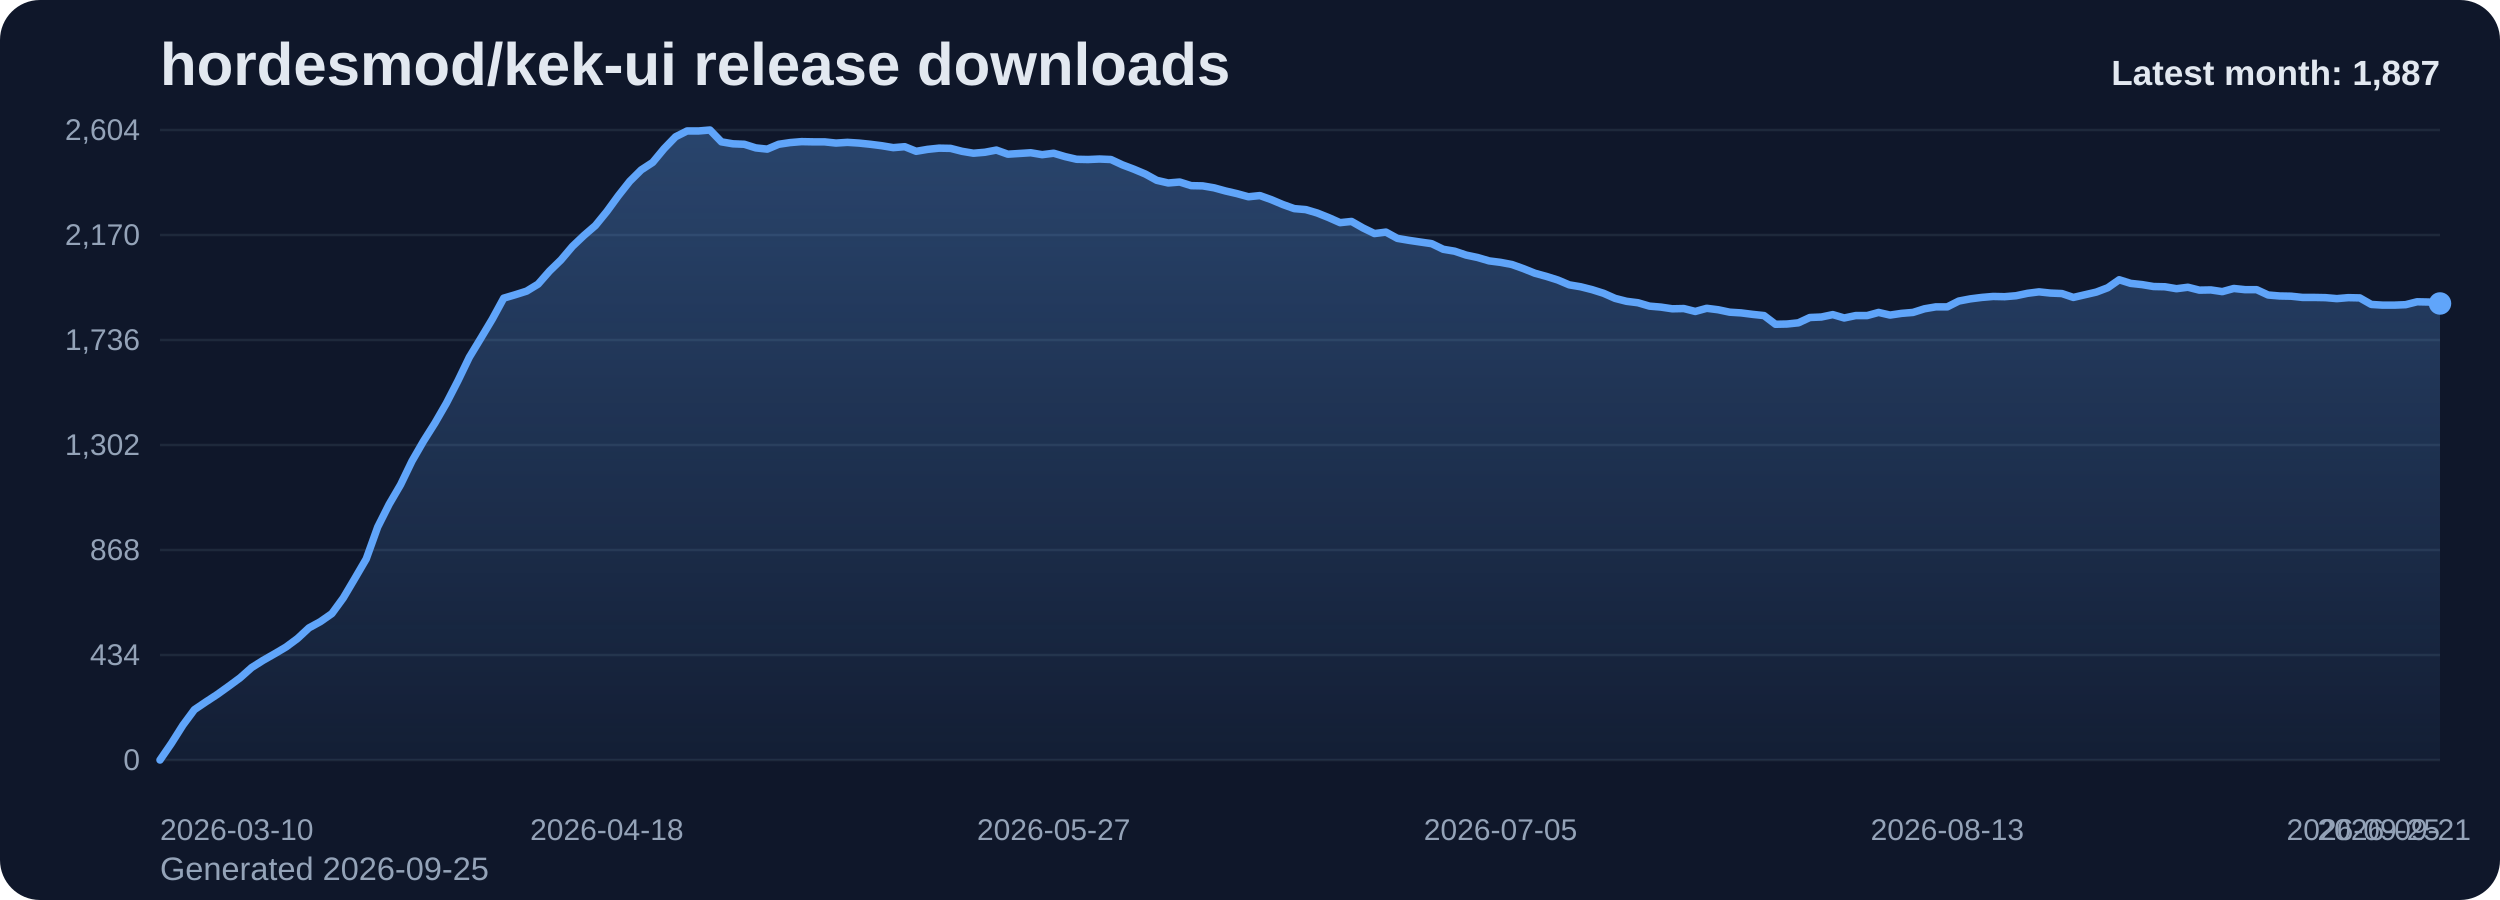
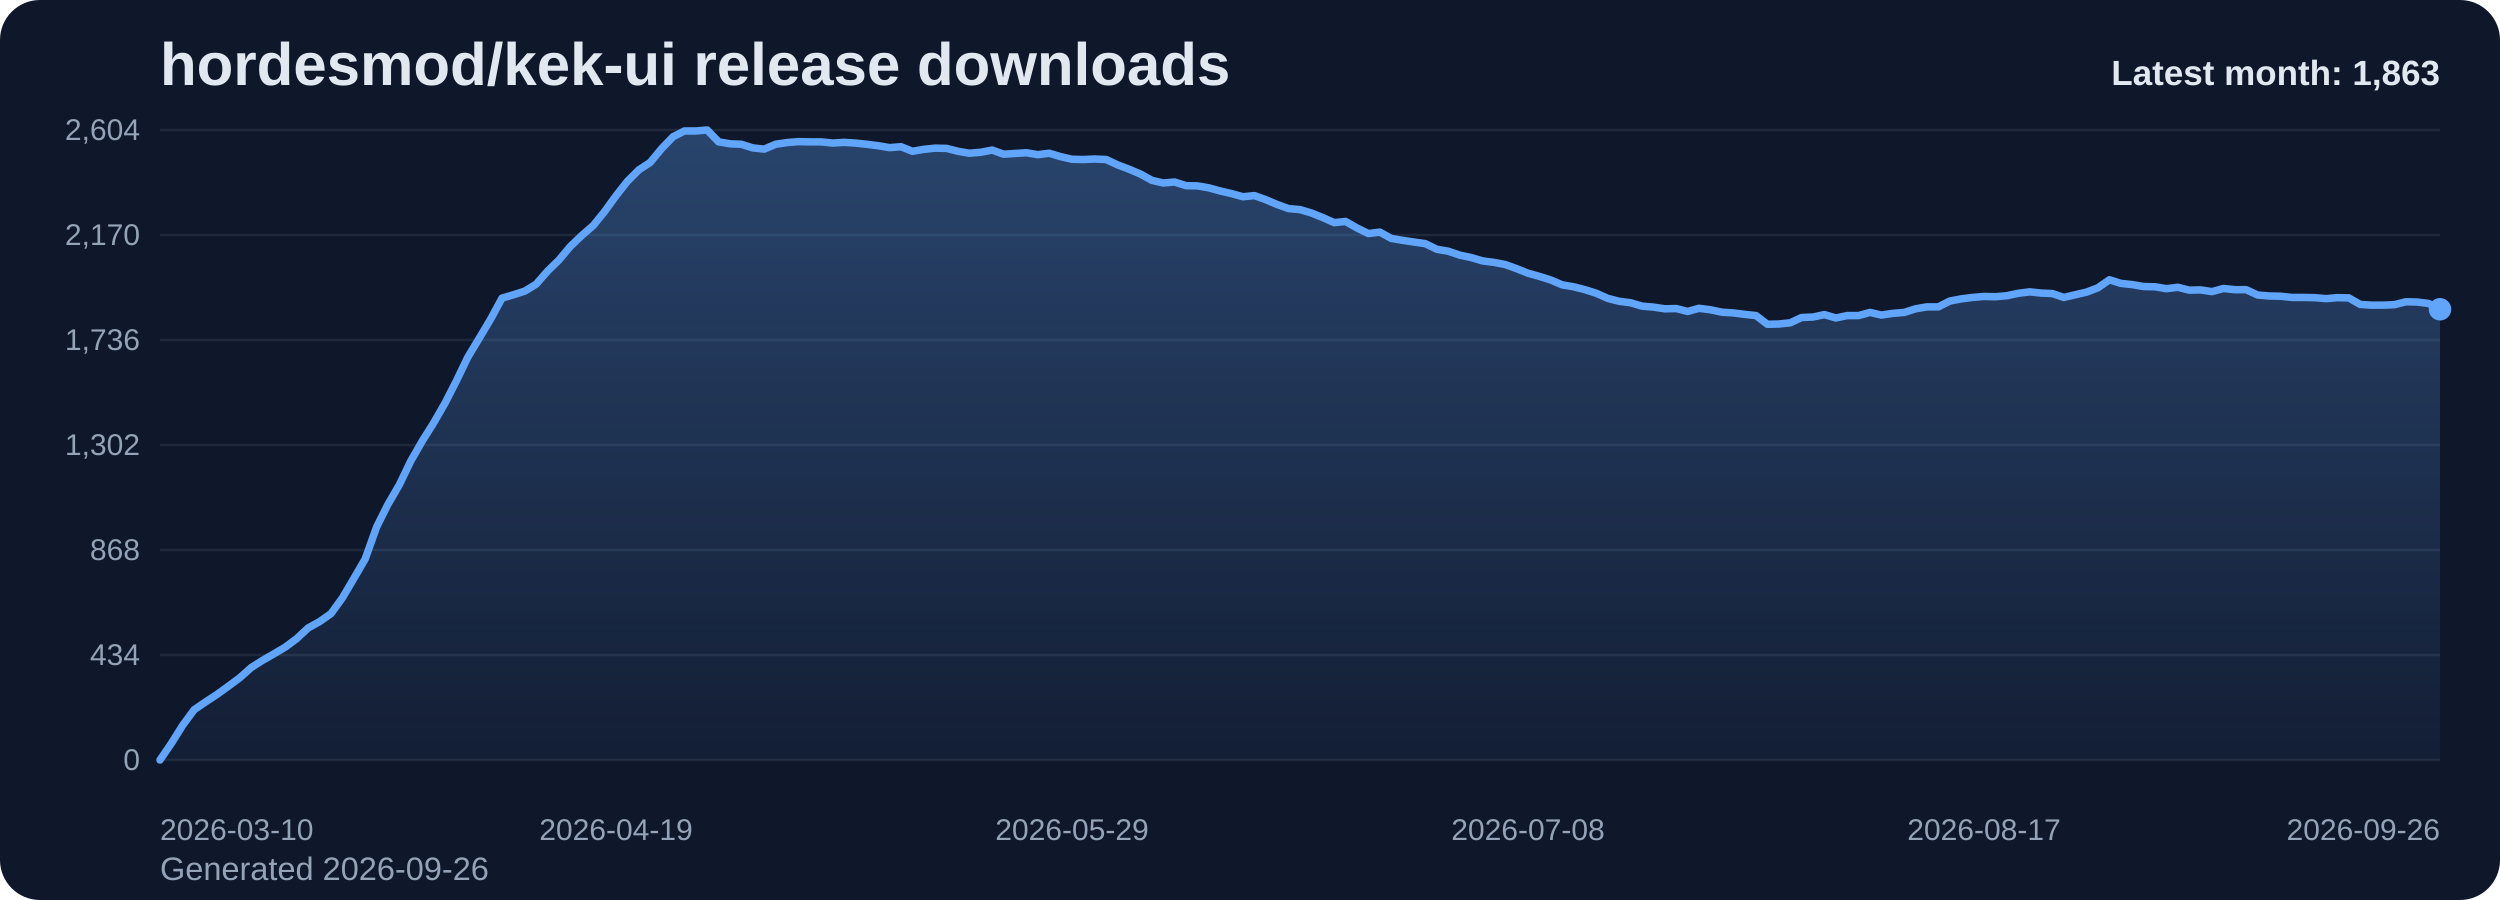
<svg xmlns="http://www.w3.org/2000/svg" viewBox="0 0 1000 360" role="img" aria-label="hordesmod/kek-ui release downloads chart">
  <defs>
    <linearGradient id="fill-monthly-slate" x1="0" y1="0" x2="0" y2="1">
      <stop offset="0%" stop-color="#60a5fa" stop-opacity="0.32" />
      <stop offset="100%" stop-color="#60a5fa" stop-opacity="0.05" />
    </linearGradient>
    <style>
      .bg { fill: #0f172a; }
      .title { font: 700 24px Arial, sans-serif; fill: #e2e8f0; }
      .sub { font: 400 13px Arial, sans-serif; fill: #94a3b8; }
      .grid { stroke: #1e293b; stroke-width: 1; }
      .axis { font: 400 12px Arial, sans-serif; fill: #94a3b8; }
      .line { fill: none; stroke: #60a5fa; stroke-width: 3; stroke-linecap: round; stroke-linejoin: round; }
      .dot { fill: #60a5fa; }
      .value { font: 600 11px Arial, sans-serif; fill: #cbd5e1; }
      .latest { font: 700 14px Arial, sans-serif; fill: #e2e8f0; }
    </style>
  </defs>
  <rect class="bg" x="0" y="0" width="1000" height="360" rx="16" />
  <text class="title" x="64" y="34">hordesmod/kek-ui release downloads</text>
-   <text class="sub" x="64" y="352">Generated 2026-09-25</text>
+   <text class="sub" x="64" y="352">Generated 2026-09-26</text>
  <line x1="64" y1="52.00" x2="976" y2="52.00" class="grid" />
  <text x="56" y="56.00" text-anchor="end" class="axis">2,604</text>
  <line x1="64" y1="94.00" x2="976" y2="94.00" class="grid" />
  <text x="56" y="98.00" text-anchor="end" class="axis">2,170</text>
  <line x1="64" y1="136.00" x2="976" y2="136.00" class="grid" />
  <text x="56" y="140.00" text-anchor="end" class="axis">1,736</text>
  <line x1="64" y1="178.00" x2="976" y2="178.00" class="grid" />
  <text x="56" y="182.00" text-anchor="end" class="axis">1,302</text>
  <line x1="64" y1="220.00" x2="976" y2="220.00" class="grid" />
  <text x="56" y="224.00" text-anchor="end" class="axis">868</text>
  <line x1="64" y1="262.00" x2="976" y2="262.00" class="grid" />
  <text x="56" y="266.00" text-anchor="end" class="axis">434</text>
  <line x1="64" y1="304.00" x2="976" y2="304.00" class="grid" />
  <text x="56" y="308.00" text-anchor="end" class="axis">0</text>
-   <path d="M 64.00 304 L 64.00 304.00 L 68.58 297.32 L 73.17 290.06 L 77.75 283.87 L 82.33 280.77 L 86.91 277.77 L 91.50 274.48 L 96.08 271.10 L 100.66 267.03 L 105.25 264.13 L 109.83 261.52 L 114.41 258.81 L 118.99 255.42 L 123.58 251.16 L 128.16 248.65 L 132.74 245.45 L 137.33 239.16 L 141.91 231.42 L 146.49 223.58 L 151.08 210.81 L 155.66 201.71 L 160.24 193.87 L 164.82 184.39 L 169.41 176.45 L 173.99 169.19 L 178.57 161.26 L 183.16 152.35 L 187.74 142.87 L 192.32 135.32 L 196.90 127.68 L 201.49 119.26 L 206.07 117.90 L 210.65 116.45 L 215.24 113.65 L 219.82 108.42 L 224.40 103.97 L 228.98 98.55 L 233.57 94.19 L 238.15 90.23 L 242.73 84.61 L 247.32 78.32 L 251.90 72.52 L 256.48 67.97 L 261.07 64.97 L 265.65 59.45 L 270.23 54.71 L 274.81 52.39 L 279.40 52.39 L 283.98 52.00 L 288.56 56.74 L 293.15 57.52 L 297.73 57.71 L 302.31 59.16 L 306.89 59.65 L 311.48 57.71 L 316.06 57.03 L 320.64 56.65 L 325.23 56.74 L 329.81 56.74 L 334.39 57.23 L 338.97 56.94 L 343.56 57.23 L 348.14 57.71 L 352.72 58.29 L 357.31 59.06 L 361.89 58.68 L 366.47 60.52 L 371.06 59.74 L 375.64 59.26 L 380.22 59.35 L 384.80 60.52 L 389.39 61.29 L 393.97 60.90 L 398.55 60.03 L 403.14 61.68 L 407.72 61.39 L 412.30 61.10 L 416.88 61.87 L 421.47 61.29 L 426.05 62.65 L 430.63 63.71 L 435.22 63.81 L 439.80 63.61 L 444.38 63.81 L 448.96 65.94 L 453.55 67.68 L 458.13 69.61 L 462.71 72.13 L 467.30 73.19 L 471.88 72.81 L 476.46 74.26 L 481.05 74.35 L 485.63 75.13 L 490.21 76.39 L 494.79 77.45 L 499.38 78.71 L 503.96 78.23 L 508.54 79.87 L 513.13 81.81 L 517.71 83.45 L 522.29 83.84 L 526.87 85.19 L 531.46 87.03 L 536.04 89.06 L 540.62 88.58 L 545.21 91.19 L 549.79 93.42 L 554.37 92.84 L 558.95 95.35 L 563.54 96.13 L 568.12 96.81 L 572.70 97.48 L 577.29 99.71 L 581.87 100.48 L 586.45 102.03 L 591.04 103.00 L 595.62 104.35 L 600.20 104.94 L 604.78 105.81 L 609.37 107.45 L 613.95 109.29 L 618.53 110.55 L 623.12 112.00 L 627.70 113.94 L 632.28 114.71 L 636.86 115.87 L 641.45 117.32 L 646.03 119.35 L 650.61 120.52 L 655.20 121.10 L 659.78 122.45 L 664.36 122.84 L 668.94 123.52 L 673.53 123.42 L 678.11 124.58 L 682.69 123.32 L 687.28 123.90 L 691.86 124.87 L 696.44 125.16 L 701.03 125.74 L 705.61 126.23 L 710.19 129.71 L 714.77 129.61 L 719.36 129.13 L 723.94 127.00 L 728.52 126.81 L 733.11 125.84 L 737.69 127.19 L 742.27 126.23 L 746.85 126.23 L 751.44 124.97 L 756.02 126.03 L 760.60 125.35 L 765.19 124.97 L 769.77 123.52 L 774.35 122.74 L 778.93 122.74 L 783.52 120.42 L 788.10 119.55 L 792.68 118.97 L 797.27 118.58 L 801.85 118.68 L 806.43 118.29 L 811.02 117.32 L 815.60 116.74 L 820.18 117.23 L 824.76 117.42 L 829.35 118.97 L 833.93 117.90 L 838.51 116.84 L 843.10 115.10 L 847.68 111.90 L 852.26 113.35 L 856.84 113.84 L 861.43 114.61 L 866.01 114.71 L 870.59 115.48 L 875.18 114.90 L 879.76 116.06 L 884.34 115.97 L 888.92 116.65 L 893.51 115.39 L 898.09 115.87 L 902.67 115.87 L 907.26 118.00 L 911.84 118.39 L 916.42 118.48 L 921.01 118.97 L 925.59 118.97 L 930.17 119.06 L 934.75 119.45 L 939.34 119.06 L 943.92 119.16 L 948.50 121.77 L 953.09 122.06 L 957.67 122.06 L 962.25 121.87 L 966.83 120.71 L 971.42 120.81 L 976.00 121.39 L 976.00 304 Z" fill="url(#fill-monthly-slate)" />
-   <polyline class="line" points="64.00,304.00 68.58,297.32 73.17,290.06 77.75,283.87 82.33,280.77 86.91,277.77 91.50,274.48 96.08,271.10 100.66,267.03 105.25,264.13 109.83,261.52 114.41,258.81 118.99,255.42 123.58,251.16 128.16,248.65 132.74,245.45 137.33,239.16 141.91,231.42 146.49,223.58 151.08,210.81 155.66,201.71 160.24,193.87 164.82,184.39 169.41,176.45 173.99,169.19 178.57,161.26 183.16,152.35 187.74,142.87 192.32,135.32 196.90,127.68 201.49,119.26 206.07,117.90 210.65,116.45 215.24,113.65 219.82,108.42 224.40,103.97 228.98,98.55 233.57,94.19 238.15,90.23 242.73,84.61 247.32,78.32 251.90,72.52 256.48,67.97 261.07,64.97 265.65,59.45 270.23,54.71 274.81,52.39 279.40,52.39 283.98,52.00 288.56,56.74 293.15,57.52 297.73,57.71 302.31,59.16 306.89,59.65 311.48,57.71 316.06,57.03 320.64,56.65 325.23,56.74 329.81,56.74 334.39,57.23 338.97,56.94 343.56,57.23 348.14,57.71 352.72,58.29 357.31,59.06 361.89,58.68 366.47,60.52 371.06,59.74 375.64,59.26 380.22,59.35 384.80,60.52 389.39,61.29 393.97,60.90 398.55,60.03 403.14,61.68 407.72,61.39 412.30,61.10 416.88,61.87 421.47,61.29 426.05,62.65 430.63,63.71 435.22,63.81 439.80,63.61 444.38,63.81 448.96,65.94 453.55,67.68 458.13,69.61 462.71,72.13 467.30,73.19 471.88,72.81 476.46,74.26 481.05,74.35 485.63,75.13 490.21,76.39 494.79,77.45 499.38,78.71 503.96,78.23 508.54,79.87 513.13,81.81 517.71,83.45 522.29,83.84 526.87,85.19 531.46,87.03 536.04,89.06 540.62,88.58 545.21,91.19 549.79,93.42 554.37,92.84 558.95,95.35 563.54,96.13 568.12,96.81 572.70,97.48 577.29,99.71 581.87,100.48 586.45,102.03 591.04,103.00 595.62,104.35 600.20,104.94 604.78,105.81 609.37,107.45 613.95,109.29 618.53,110.55 623.12,112.00 627.70,113.94 632.28,114.71 636.86,115.87 641.45,117.32 646.03,119.35 650.61,120.52 655.20,121.10 659.78,122.45 664.36,122.84 668.94,123.52 673.53,123.42 678.11,124.58 682.69,123.32 687.28,123.90 691.86,124.87 696.44,125.16 701.03,125.74 705.61,126.23 710.19,129.71 714.77,129.61 719.36,129.13 723.94,127.00 728.52,126.81 733.11,125.84 737.69,127.19 742.27,126.23 746.85,126.23 751.44,124.97 756.02,126.03 760.60,125.35 765.19,124.97 769.77,123.52 774.35,122.74 778.93,122.74 783.52,120.42 788.10,119.55 792.68,118.97 797.27,118.58 801.85,118.68 806.43,118.29 811.02,117.32 815.60,116.74 820.18,117.23 824.76,117.42 829.35,118.97 833.93,117.90 838.51,116.84 843.10,115.10 847.68,111.90 852.26,113.35 856.84,113.84 861.43,114.61 866.01,114.71 870.59,115.48 875.18,114.90 879.76,116.06 884.34,115.97 888.92,116.65 893.51,115.39 898.09,115.87 902.67,115.87 907.26,118.00 911.84,118.39 916.42,118.48 921.01,118.97 925.59,118.97 930.17,119.06 934.75,119.45 939.34,119.06 943.92,119.16 948.50,121.77 953.09,122.06 957.67,122.06 962.25,121.87 966.83,120.71 971.42,120.81 976.00,121.39" />
-   <circle class="dot" cx="976.00" cy="121.39" r="4.5" />
+   <path d="M 64.00 304 L 64.00 304.00 L 68.56 297.32 L 73.12 290.06 L 77.68 283.87 L 82.24 280.77 L 86.80 277.77 L 91.36 274.48 L 95.92 271.10 L 100.48 267.03 L 105.04 264.13 L 109.60 261.52 L 114.16 258.81 L 118.72 255.42 L 123.28 251.16 L 127.84 248.65 L 132.40 245.45 L 136.96 239.16 L 141.52 231.42 L 146.08 223.58 L 150.64 210.81 L 155.20 201.71 L 159.76 193.87 L 164.32 184.39 L 168.88 176.45 L 173.44 169.19 L 178.00 161.26 L 182.56 152.35 L 187.12 142.87 L 191.68 135.32 L 196.24 127.68 L 200.80 119.26 L 205.36 117.90 L 209.92 116.45 L 214.48 113.65 L 219.04 108.42 L 223.60 103.97 L 228.16 98.55 L 232.72 94.19 L 237.28 90.23 L 241.84 84.61 L 246.40 78.32 L 250.96 72.52 L 255.52 67.97 L 260.08 64.97 L 264.64 59.45 L 269.20 54.71 L 273.76 52.39 L 278.32 52.39 L 282.88 52.00 L 287.44 56.74 L 292.00 57.52 L 296.56 57.71 L 301.12 59.16 L 305.68 59.65 L 310.24 57.71 L 314.80 57.03 L 319.36 56.65 L 323.92 56.74 L 328.48 56.74 L 333.04 57.23 L 337.60 56.94 L 342.16 57.23 L 346.72 57.71 L 351.28 58.29 L 355.84 59.06 L 360.40 58.68 L 364.96 60.52 L 369.52 59.74 L 374.08 59.26 L 378.64 59.35 L 383.20 60.52 L 387.76 61.29 L 392.32 60.90 L 396.88 60.03 L 401.44 61.68 L 406.00 61.39 L 410.56 61.10 L 415.12 61.87 L 419.68 61.29 L 424.24 62.65 L 428.80 63.71 L 433.36 63.81 L 437.92 63.61 L 442.48 63.81 L 447.04 65.94 L 451.60 67.68 L 456.16 69.61 L 460.72 72.13 L 465.28 73.19 L 469.84 72.81 L 474.40 74.26 L 478.96 74.35 L 483.52 75.13 L 488.08 76.39 L 492.64 77.45 L 497.20 78.71 L 501.76 78.23 L 506.32 79.87 L 510.88 81.81 L 515.44 83.45 L 520.00 83.84 L 524.56 85.19 L 529.12 87.03 L 533.68 89.06 L 538.24 88.58 L 542.80 91.19 L 547.36 93.42 L 551.92 92.84 L 556.48 95.35 L 561.04 96.13 L 565.60 96.81 L 570.16 97.48 L 574.72 99.71 L 579.28 100.48 L 583.84 102.03 L 588.40 103.00 L 592.96 104.35 L 597.52 104.94 L 602.08 105.81 L 606.64 107.45 L 611.20 109.29 L 615.76 110.55 L 620.32 112.00 L 624.88 113.94 L 629.44 114.71 L 634.00 115.87 L 638.56 117.32 L 643.12 119.35 L 647.68 120.52 L 652.24 121.10 L 656.80 122.45 L 661.36 122.84 L 665.92 123.52 L 670.48 123.42 L 675.04 124.58 L 679.60 123.32 L 684.16 123.90 L 688.72 124.87 L 693.28 125.16 L 697.84 125.74 L 702.40 126.23 L 706.96 129.71 L 711.52 129.61 L 716.08 129.13 L 720.64 127.00 L 725.20 126.81 L 729.76 125.84 L 734.32 127.19 L 738.88 126.23 L 743.44 126.23 L 748.00 124.97 L 752.56 126.03 L 757.12 125.35 L 761.68 124.97 L 766.24 123.52 L 770.80 122.74 L 775.36 122.74 L 779.92 120.42 L 784.48 119.55 L 789.04 118.97 L 793.60 118.58 L 798.16 118.68 L 802.72 118.29 L 807.28 117.32 L 811.84 116.74 L 816.40 117.23 L 820.96 117.42 L 825.52 118.97 L 830.08 117.90 L 834.64 116.84 L 839.20 115.10 L 843.76 111.90 L 848.32 113.35 L 852.88 113.84 L 857.44 114.61 L 862.00 114.71 L 866.56 115.48 L 871.12 114.90 L 875.68 116.06 L 880.24 115.97 L 884.80 116.65 L 889.36 115.39 L 893.92 115.87 L 898.48 115.87 L 903.04 118.00 L 907.60 118.39 L 912.16 118.48 L 916.72 118.97 L 921.28 118.97 L 925.84 119.06 L 930.40 119.45 L 934.96 119.06 L 939.52 119.16 L 944.08 121.77 L 948.64 122.06 L 953.20 122.06 L 957.76 121.87 L 962.32 120.71 L 966.88 120.81 L 971.44 121.39 L 976.00 123.71 L 976.00 304 Z" fill="url(#fill-monthly-slate)" />
+   <polyline class="line" points="64.00,304.00 68.56,297.32 73.12,290.06 77.68,283.87 82.24,280.77 86.80,277.77 91.36,274.48 95.92,271.10 100.48,267.03 105.04,264.13 109.60,261.52 114.16,258.81 118.72,255.42 123.28,251.16 127.84,248.65 132.40,245.45 136.96,239.16 141.52,231.42 146.08,223.58 150.64,210.81 155.20,201.71 159.76,193.87 164.32,184.39 168.88,176.45 173.44,169.19 178.00,161.26 182.56,152.35 187.12,142.87 191.68,135.32 196.24,127.68 200.80,119.26 205.36,117.90 209.92,116.45 214.48,113.65 219.04,108.42 223.60,103.97 228.16,98.55 232.72,94.19 237.28,90.23 241.84,84.61 246.40,78.32 250.96,72.52 255.52,67.97 260.08,64.97 264.64,59.45 269.20,54.71 273.76,52.39 278.32,52.39 282.88,52.00 287.44,56.74 292.00,57.52 296.56,57.71 301.12,59.16 305.68,59.65 310.24,57.71 314.80,57.03 319.36,56.65 323.92,56.74 328.48,56.74 333.04,57.23 337.60,56.94 342.16,57.23 346.72,57.71 351.28,58.29 355.84,59.06 360.40,58.68 364.96,60.52 369.52,59.74 374.08,59.26 378.64,59.35 383.20,60.52 387.76,61.29 392.32,60.90 396.88,60.03 401.44,61.68 406.00,61.39 410.56,61.10 415.12,61.87 419.68,61.29 424.24,62.65 428.80,63.71 433.36,63.81 437.92,63.61 442.48,63.81 447.04,65.94 451.60,67.68 456.16,69.61 460.72,72.13 465.28,73.19 469.84,72.81 474.40,74.26 478.96,74.35 483.52,75.13 488.08,76.39 492.64,77.45 497.20,78.71 501.76,78.23 506.32,79.87 510.88,81.81 515.44,83.45 520.00,83.84 524.56,85.19 529.12,87.03 533.68,89.06 538.24,88.58 542.80,91.19 547.36,93.42 551.92,92.84 556.48,95.35 561.04,96.13 565.60,96.81 570.16,97.48 574.72,99.71 579.28,100.48 583.84,102.03 588.40,103.00 592.96,104.35 597.52,104.94 602.08,105.81 606.64,107.45 611.20,109.29 615.76,110.55 620.32,112.00 624.88,113.94 629.44,114.71 634.00,115.87 638.56,117.32 643.12,119.35 647.68,120.52 652.24,121.10 656.80,122.45 661.36,122.84 665.92,123.52 670.48,123.42 675.04,124.58 679.60,123.32 684.16,123.90 688.72,124.87 693.28,125.16 697.84,125.74 702.40,126.23 706.96,129.71 711.52,129.61 716.08,129.13 720.64,127.00 725.20,126.81 729.76,125.84 734.32,127.19 738.88,126.23 743.44,126.23 748.00,124.97 752.56,126.03 757.12,125.35 761.68,124.97 766.24,123.52 770.80,122.74 775.36,122.74 779.92,120.42 784.48,119.55 789.04,118.97 793.60,118.58 798.16,118.68 802.72,118.29 807.28,117.32 811.84,116.74 816.40,117.23 820.96,117.42 825.52,118.97 830.08,117.90 834.64,116.84 839.20,115.10 843.76,111.90 848.32,113.35 852.88,113.84 857.44,114.61 862.00,114.71 866.56,115.48 871.12,114.90 875.68,116.06 880.24,115.97 884.80,116.65 889.36,115.39 893.92,115.87 898.48,115.87 903.04,118.00 907.60,118.39 912.16,118.48 916.72,118.97 921.28,118.97 925.84,119.06 930.40,119.45 934.96,119.06 939.52,119.16 944.08,121.77 948.64,122.06 953.20,122.06 957.76,121.87 962.32,120.71 966.88,120.81 971.44,121.39 976.00,123.71" />
+   <circle class="dot" cx="976.00" cy="123.71" r="4.5" />
  <text class="axis" x="64.00" y="336" text-anchor="start">2026-03-10</text>
-   <text class="axis" x="242.73" y="336" text-anchor="middle">2026-04-18</text>
-   <text class="axis" x="421.47" y="336" text-anchor="middle">2026-05-27</text>
-   <text class="axis" x="600.20" y="336" text-anchor="middle">2026-07-05</text>
-   <text class="axis" x="778.93" y="336" text-anchor="middle">2026-08-13</text>
-   <text class="axis" x="957.67" y="336" text-anchor="middle">2026-09-21</text>
-   <text class="axis" x="976.00" y="336" text-anchor="end">2026-09-25</text>
-   <text class="latest" x="976" y="34" text-anchor="end">Latest month: 1,887</text>
+   <text class="axis" x="246.40" y="336" text-anchor="middle">2026-04-19</text>
+   <text class="axis" x="428.80" y="336" text-anchor="middle">2026-05-29</text>
+   <text class="axis" x="611.20" y="336" text-anchor="middle">2026-07-08</text>
+   <text class="axis" x="793.60" y="336" text-anchor="middle">2026-08-17</text>
+   <text class="axis" x="976.00" y="336" text-anchor="end">2026-09-26</text>
+   <text class="latest" x="976" y="34" text-anchor="end">Latest month: 1,863</text>
</svg>
